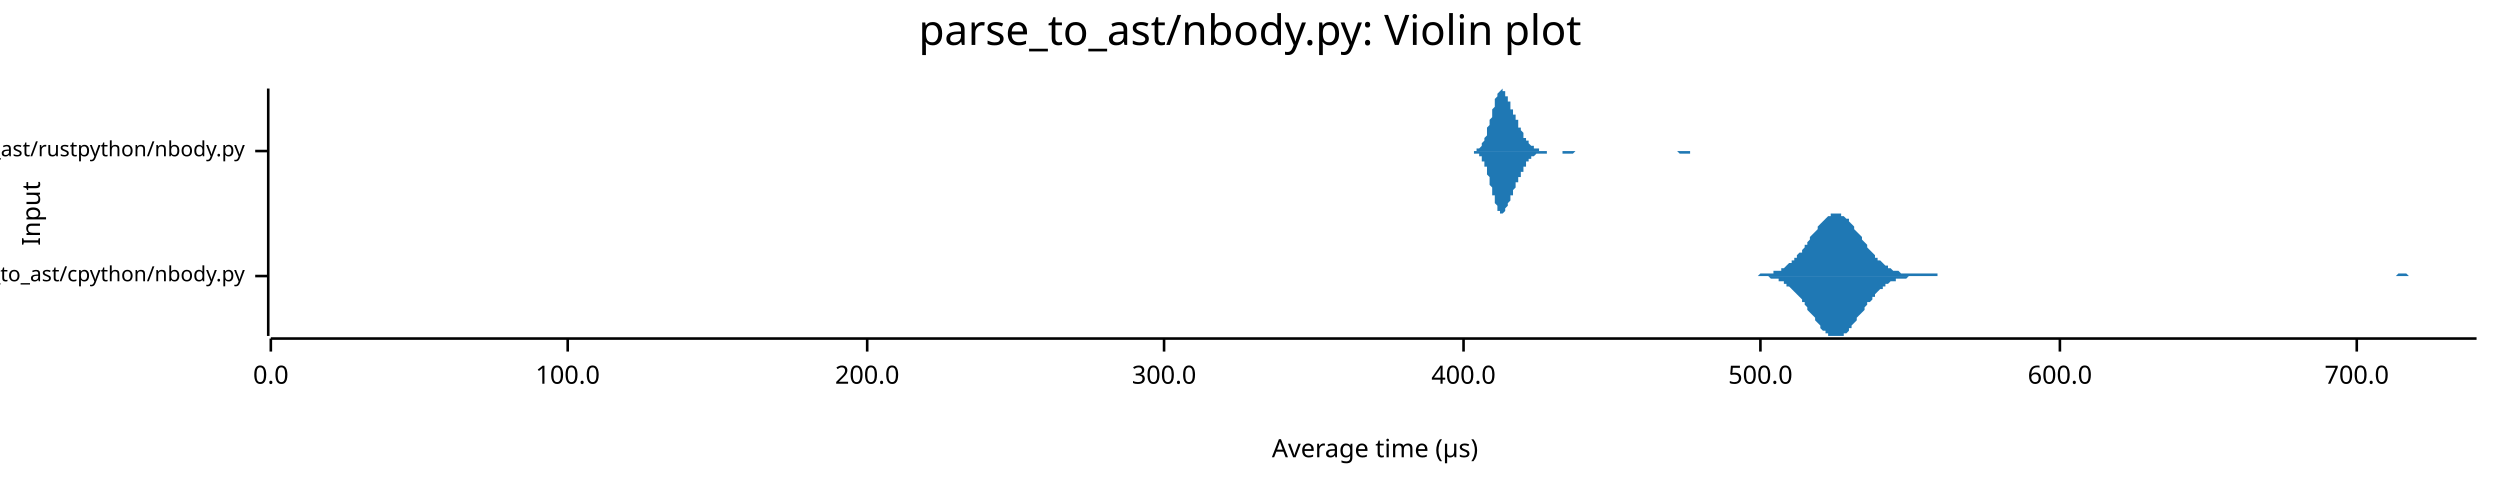
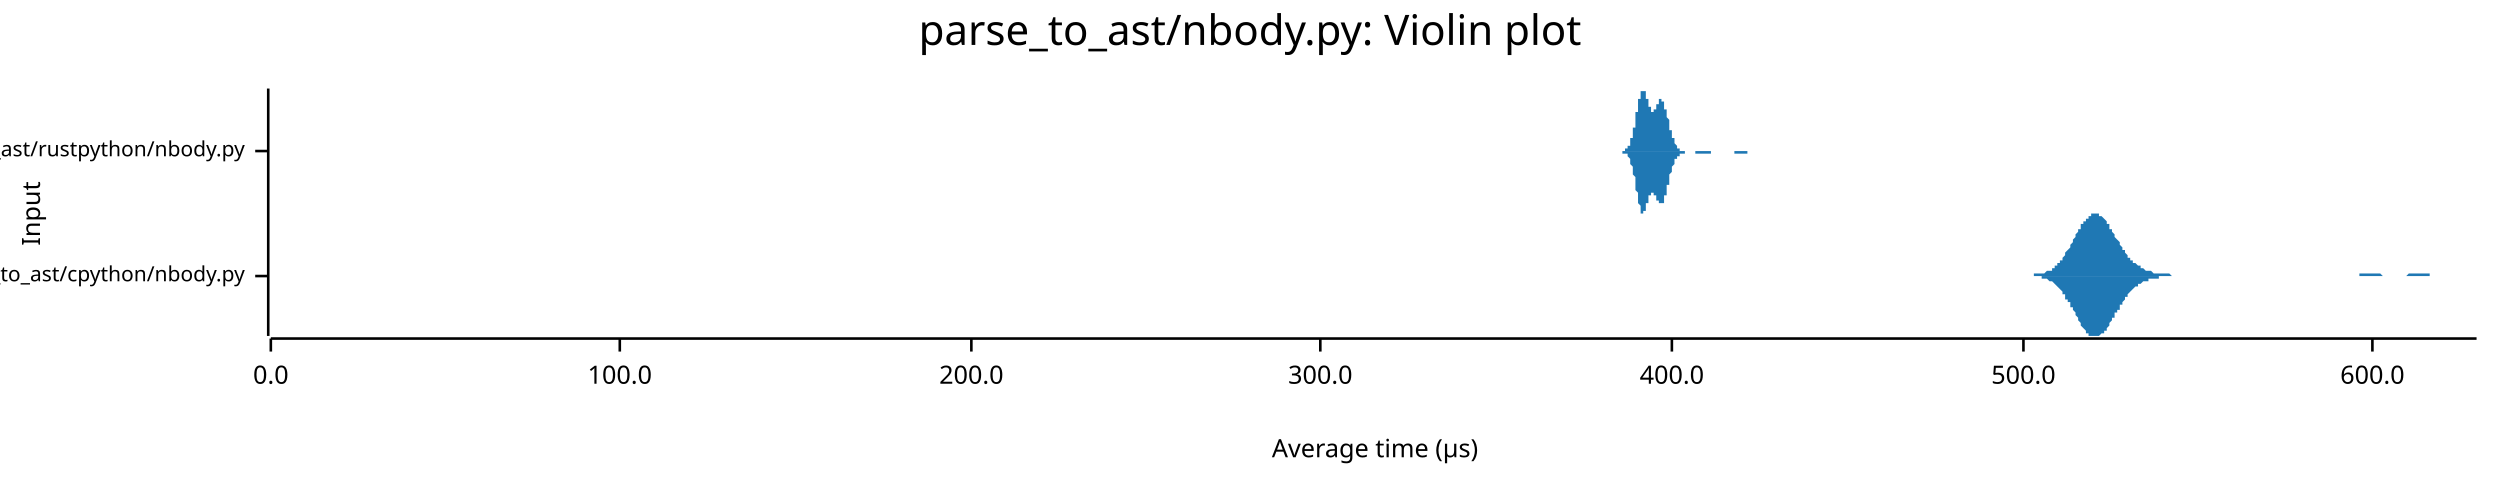
<svg xmlns="http://www.w3.org/2000/svg" width="960" height="186" viewBox="0 0 960 186">
  <text x="480" y="5" dy="0.76em" text-anchor="middle" font-family="sans-serif" font-size="16.129" opacity="1" fill="#000000">
parse_to_ast/nbody.py: Violin plot
</text>
  <text x="8" y="82" dy="0.76em" text-anchor="middle" font-family="sans-serif" font-size="9.677" opacity="1" fill="#000000" transform="rotate(270, 8, 82)">
Input
</text>
  <text x="528" y="178" dy="-0.5ex" text-anchor="middle" font-family="sans-serif" font-size="9.677" opacity="1" fill="#000000">
Average time (µs)
</text>
  <polyline fill="none" opacity="1" stroke="#000000" stroke-width="1" points="103,34 103,129 " />
  <text x="94" y="106" dy="0.5ex" text-anchor="end" font-family="sans-serif" font-size="8.065" opacity="1" fill="#000000">
parse_to_ast/cpython/nbody.py
</text>
  <polyline fill="none" opacity="1" stroke="#000000" stroke-width="1" points="98,106 103,106 " />
  <text x="94" y="58" dy="0.5ex" text-anchor="end" font-family="sans-serif" font-size="8.065" opacity="1" fill="#000000">
parse_to_ast/rustpython/nbody.py
</text>
  <polyline fill="none" opacity="1" stroke="#000000" stroke-width="1" points="98,58 103,58 " />
  <polyline fill="none" opacity="1" stroke="#000000" stroke-width="1" points="104,130 951,130 " />
  <text x="104" y="140" dy="0.76em" text-anchor="middle" font-family="sans-serif" font-size="9.677" opacity="1" fill="#000000">
0.0
</text>
  <polyline fill="none" opacity="1" stroke="#000000" stroke-width="1" points="104,130 104,135 " />
-   <text x="218" y="140" dy="0.76em" text-anchor="middle" font-family="sans-serif" font-size="9.677" opacity="1" fill="#000000">
+   <text x="238" y="140" dy="0.76em" text-anchor="middle" font-family="sans-serif" font-size="9.677" opacity="1" fill="#000000">
100.0
</text>
-   <polyline fill="none" opacity="1" stroke="#000000" stroke-width="1" points="218,130 218,135 " />
-   <text x="333" y="140" dy="0.76em" text-anchor="middle" font-family="sans-serif" font-size="9.677" opacity="1" fill="#000000">
+   <polyline fill="none" opacity="1" stroke="#000000" stroke-width="1" points="238,130 238,135 " />
+   <text x="373" y="140" dy="0.76em" text-anchor="middle" font-family="sans-serif" font-size="9.677" opacity="1" fill="#000000">
200.0
</text>
-   <polyline fill="none" opacity="1" stroke="#000000" stroke-width="1" points="333,130 333,135 " />
-   <text x="447" y="140" dy="0.76em" text-anchor="middle" font-family="sans-serif" font-size="9.677" opacity="1" fill="#000000">
+   <polyline fill="none" opacity="1" stroke="#000000" stroke-width="1" points="373,130 373,135 " />
+   <text x="507" y="140" dy="0.76em" text-anchor="middle" font-family="sans-serif" font-size="9.677" opacity="1" fill="#000000">
300.0
</text>
-   <polyline fill="none" opacity="1" stroke="#000000" stroke-width="1" points="447,130 447,135 " />
-   <text x="562" y="140" dy="0.76em" text-anchor="middle" font-family="sans-serif" font-size="9.677" opacity="1" fill="#000000">
+   <polyline fill="none" opacity="1" stroke="#000000" stroke-width="1" points="507,130 507,135 " />
+   <text x="642" y="140" dy="0.76em" text-anchor="middle" font-family="sans-serif" font-size="9.677" opacity="1" fill="#000000">
400.0
</text>
-   <polyline fill="none" opacity="1" stroke="#000000" stroke-width="1" points="562,130 562,135 " />
-   <text x="676" y="140" dy="0.76em" text-anchor="middle" font-family="sans-serif" font-size="9.677" opacity="1" fill="#000000">
+   <polyline fill="none" opacity="1" stroke="#000000" stroke-width="1" points="642,130 642,135 " />
+   <text x="777" y="140" dy="0.76em" text-anchor="middle" font-family="sans-serif" font-size="9.677" opacity="1" fill="#000000">
500.0
</text>
-   <polyline fill="none" opacity="1" stroke="#000000" stroke-width="1" points="676,130 676,135 " />
-   <text x="791" y="140" dy="0.76em" text-anchor="middle" font-family="sans-serif" font-size="9.677" opacity="1" fill="#000000">
+   <polyline fill="none" opacity="1" stroke="#000000" stroke-width="1" points="777,130 777,135 " />
+   <text x="911" y="140" dy="0.76em" text-anchor="middle" font-family="sans-serif" font-size="9.677" opacity="1" fill="#000000">
600.0
</text>
-   <polyline fill="none" opacity="1" stroke="#000000" stroke-width="1" points="791,130 791,135 " />
-   <text x="905" y="140" dy="0.76em" text-anchor="middle" font-family="sans-serif" font-size="9.677" opacity="1" fill="#000000">
- 700.0
- </text>
-   <polyline fill="none" opacity="1" stroke="#000000" stroke-width="1" points="905,130 905,135 " />
-   <polygon opacity="1" fill="#1F78B4" points="670,106 670,106 671,106 671,106 672,106 672,106 673,106 674,106 674,106 675,106 675,106 676,105 676,105 677,105 677,105 678,105 679,105 679,105 680,105 680,105 681,105 681,104 682,104 683,104 683,104 684,104 684,103 685,103 685,103 686,102 686,102 687,101 688,101 688,100 689,100 689,99 690,99 690,98 691,97 692,97 692,96 693,95 693,94 694,94 694,93 695,92 695,91 696,90 697,89 697,89 698,88 698,87 699,86 699,86 700,85 701,84 701,84 702,83 702,83 703,83 703,82 704,82 704,82 705,82 706,82 706,82 707,82 707,83 708,83 708,83 709,84 710,84 710,85 711,86 711,86 712,87 712,88 713,89 713,89 714,90 715,91 715,92 716,93 716,93 717,94 717,95 718,96 719,97 719,97 720,98 720,99 721,99 721,100 722,100 723,101 723,101 724,102 724,102 725,102 725,103 726,103 726,103 727,104 728,104 728,104 729,104 729,104 730,105 730,105 731,105 732,105 732,105 733,105 733,105 734,105 734,105 735,105 735,105 736,105 737,105 737,105 738,105 738,105 739,105 739,105 740,105 741,105 741,105 742,105 742,105 743,105 743,105 744,105 744,106 745,106 746,106 746,106 747,106 747,106 748,106 748,106 749,106 750,106 750,106 751,106 751,106 752,106 752,106 753,106 753,106 754,106 755,106 755,106 756,106 756,106 757,106 757,106 758,106 759,106 759,106 760,106 760,106 761,106 761,106 762,106 762,106 763,106 764,106 764,106 765,106 765,106 766,106 766,106 767,106 768,106 768,106 769,106 769,106 770,106 770,106 771,106 771,106 772,106 773,106 773,106 774,106 774,106 775,106 775,106 776,106 777,106 777,106 778,106 778,106 779,106 779,106 780,106 780,106 781,106 782,106 782,106 783,106 783,106 784,106 784,106 785,106 786,106 786,106 787,106 787,106 788,106 788,106 789,106 789,106 790,106 791,106 791,106 792,106 792,106 793,106 793,106 794,106 795,106 795,106 796,106 796,106 797,106 797,106 798,106 799,106 799,106 800,106 800,106 801,106 801,106 802,106 802,106 803,106 804,106 804,106 805,106 805,106 806,106 806,106 807,106 808,106 808,106 809,106 809,106 810,106 810,106 811,106 811,106 812,106 813,106 813,106 814,106 814,106 815,106 815,106 816,106 817,106 817,106 818,106 818,106 819,106 819,106 820,106 820,106 821,106 822,106 822,106 823,106 823,106 824,106 824,106 825,106 826,106 826,106 827,106 827,106 828,106 828,106 829,106 829,106 830,106 831,106 831,106 832,106 832,106 833,106 833,106 834,106 835,106 835,106 836,106 836,106 837,106 837,106 838,106 838,106 839,106 840,106 840,106 841,106 841,106 842,106 842,106 843,106 844,106 844,106 845,106 845,106 846,106 846,106 847,106 847,106 848,106 849,106 849,106 850,106 850,106 851,106 851,106 852,106 853,106 853,106 854,106 854,106 855,106 855,106 856,106 856,106 857,106 858,106 858,106 859,106 859,106 860,106 860,106 861,106 862,106 862,106 863,106 863,106 864,106 864,106 865,106 865,106 866,106 867,106 867,106 868,106 868,106 869,106 869,106 870,106 871,106 871,106 872,106 872,106 873,106 873,106 874,106 875,106 875,106 876,106 876,106 877,106 877,106 878,106 878,106 879,106 880,106 880,106 881,106 881,106 882,106 882,106 883,106 884,106 884,106 885,106 885,106 886,106 886,106 887,106 887,106 888,106 889,106 889,106 890,106 890,106 891,106 891,106 892,106 893,106 893,106 894,106 894,106 895,106 895,106 896,106 896,106 897,106 898,106 898,106 899,106 899,106 900,106 900,106 901,106 902,106 902,106 903,106 903,106 904,106 904,106 905,106 905,106 906,106 907,106 907,106 908,106 908,106 909,106 909,106 910,106 911,106 911,106 912,106 912,106 913,106 913,106 914,106 914,106 915,106 916,106 916,106 917,106 917,106 918,106 918,106 919,106 920,106 920,106 921,105 921,105 922,105 922,105 923,105 923,105 924,105 925,106 925,106 926,106 926,106 927,106 927,106 928,106 929,106 929,106 930,106 930,106 931,106 931,106 932,106 932,106 933,106 934,106 934,106 935,106 935,106 936,106 936,106 937,106 938,106 938,106 939,106 939,106 940,106 940,106 941,106 941,106 942,106 943,106 943,106 944,106 944,106 945,106 945,106 946,106 947,106 947,106 948,106 948,106 949,106 949,106 950,106 951,106 951,106 670,106 " />
-   <polygon opacity="1" fill="#1F78B4" points="670,106 670,106 671,106 671,106 672,106 672,106 673,106 674,106 674,106 675,106 675,106 676,106 676,106 677,106 677,106 678,106 679,106 679,106 680,107 680,107 681,107 681,107 682,107 683,107 683,108 684,108 684,108 685,108 685,109 686,109 686,110 687,110 688,111 688,111 689,112 689,112 690,113 690,113 691,114 692,115 692,116 693,116 693,117 694,118 694,119 695,120 695,120 696,121 697,122 697,123 698,124 698,124 699,125 699,126 700,127 701,127 701,128 702,128 702,129 703,129 703,129 704,129 704,129 705,129 706,129 706,129 707,129 707,129 708,129 708,128 709,128 710,127 710,126 711,126 711,125 712,124 712,124 713,123 713,122 714,121 715,120 715,120 716,119 716,118 717,117 717,116 718,116 719,115 719,114 720,114 720,113 721,112 721,112 722,111 723,111 723,110 724,110 724,109 725,109 725,109 726,108 726,108 727,108 728,108 728,107 729,107 729,107 730,107 730,107 731,107 732,107 732,107 733,106 733,106 734,106 734,106 735,106 735,106 736,106 737,106 737,106 738,106 738,106 739,106 739,106 740,106 741,106 741,106 742,106 742,106 743,106 743,106 744,106 744,106 745,106 746,106 746,106 747,106 747,106 748,106 748,106 749,106 750,106 750,106 751,106 751,106 752,106 752,106 753,106 753,106 754,106 755,106 755,106 756,106 756,106 757,106 757,106 758,106 759,106 759,106 760,106 760,106 761,106 761,106 762,106 762,106 763,106 764,106 764,106 765,106 765,106 766,106 766,106 767,106 768,106 768,106 769,106 769,106 770,106 770,106 771,106 771,106 772,106 773,106 773,106 774,106 774,106 775,106 775,106 776,106 777,106 777,106 778,106 778,106 779,106 779,106 780,106 780,106 781,106 782,106 782,106 783,106 783,106 784,106 784,106 785,106 786,106 786,106 787,106 787,106 788,106 788,106 789,106 789,106 790,106 791,106 791,106 792,106 792,106 793,106 793,106 794,106 795,106 795,106 796,106 796,106 797,106 797,106 798,106 799,106 799,106 800,106 800,106 801,106 801,106 802,106 802,106 803,106 804,106 804,106 805,106 805,106 806,106 806,106 807,106 808,106 808,106 809,106 809,106 810,106 810,106 811,106 811,106 812,106 813,106 813,106 814,106 814,106 815,106 815,106 816,106 817,106 817,106 818,106 818,106 819,106 819,106 820,106 820,106 821,106 822,106 822,106 823,106 823,106 824,106 824,106 825,106 826,106 826,106 827,106 827,106 828,106 828,106 829,106 829,106 830,106 831,106 831,106 832,106 832,106 833,106 833,106 834,106 835,106 835,106 836,106 836,106 837,106 837,106 838,106 838,106 839,106 840,106 840,106 841,106 841,106 842,106 842,106 843,106 844,106 844,106 845,106 845,106 846,106 846,106 847,106 847,106 848,106 849,106 849,106 850,106 850,106 851,106 851,106 852,106 853,106 853,106 854,106 854,106 855,106 855,106 856,106 856,106 857,106 858,106 858,106 859,106 859,106 860,106 860,106 861,106 862,106 862,106 863,106 863,106 864,106 864,106 865,106 865,106 866,106 867,106 867,106 868,106 868,106 869,106 869,106 870,106 871,106 871,106 872,106 872,106 873,106 873,106 874,106 875,106 875,106 876,106 876,106 877,106 877,106 878,106 878,106 879,106 880,106 880,106 881,106 881,106 882,106 882,106 883,106 884,106 884,106 885,106 885,106 886,106 886,106 887,106 887,106 888,106 889,106 889,106 890,106 890,106 891,106 891,106 892,106 893,106 893,106 894,106 894,106 895,106 895,106 896,106 896,106 897,106 898,106 898,106 899,106 899,106 900,106 900,106 901,106 902,106 902,106 903,106 903,106 904,106 904,106 905,106 905,106 906,106 907,106 907,106 908,106 908,106 909,106 909,106 910,106 911,106 911,106 912,106 912,106 913,106 913,106 914,106 914,106 915,106 916,106 916,106 917,106 917,106 918,106 918,106 919,106 920,106 920,106 921,106 921,106 922,106 922,106 923,106 923,106 924,106 925,106 925,106 926,106 926,106 927,106 927,106 928,106 929,106 929,106 930,106 930,106 931,106 931,106 932,106 932,106 933,106 934,106 934,106 935,106 935,106 936,106 936,106 937,106 938,106 938,106 939,106 939,106 940,106 940,106 941,106 941,106 942,106 943,106 943,106 944,106 944,106 945,106 945,106 946,106 947,106 947,106 948,106 948,106 949,106 949,106 950,106 951,106 951,106 670,106 " />
-   <polygon opacity="1" fill="#1F78B4" points="565,58 565,58 566,58 566,58 566,58 566,58 566,58 567,58 567,58 567,58 567,58 567,57 567,57 568,57 568,57 568,57 568,57 568,57 569,56 569,56 569,56 569,55 569,55 569,55 570,54 570,54 570,54 570,53 570,53 571,52 571,52 571,51 571,50 571,50 571,49 572,48 572,48 572,47 572,46 572,46 573,45 573,44 573,43 573,43 573,42 574,41 574,41 574,40 574,39 574,39 574,38 575,37 575,37 575,37 575,36 575,36 576,35 576,35 576,35 576,35 576,35 576,35 577,34 577,35 577,35 577,35 577,35 578,35 578,35 578,36 578,36 578,36 578,37 579,37 579,37 579,38 579,38 579,39 580,39 580,40 580,40 580,41 580,41 580,42 581,42 581,42 581,43 581,43 581,44 582,44 582,45 582,45 582,46 582,46 583,46 583,47 583,47 583,48 583,48 583,49 584,49 584,49 584,50 584,50 584,50 585,51 585,51 585,52 585,52 585,52 585,53 586,53 586,53 586,53 586,54 586,54 587,54 587,55 587,55 587,55 587,55 587,55 588,56 588,56 588,56 588,56 588,56 589,56 589,57 589,57 589,57 589,57 589,57 590,57 590,57 590,57 590,57 590,57 591,57 591,57 591,58 591,58 591,58 592,58 592,58 592,58 592,58 592,58 592,58 593,58 593,58 593,58 593,58 593,58 594,58 594,58 594,58 594,58 594,58 594,58 595,58 595,58 595,58 595,58 595,58 596,58 596,58 596,58 596,58 596,58 596,58 597,58 597,58 597,58 597,58 597,58 598,58 598,58 598,58 598,58 598,58 598,58 599,58 599,58 599,58 599,58 599,58 600,58 600,58 600,58 600,58 600,58 601,58 601,58 601,58 601,58 601,58 601,58 602,58 602,58 602,58 602,58 602,58 603,58 603,58 603,58 603,58 603,58 603,58 604,58 604,58 604,58 604,58 604,58 605,58 605,58 605,58 605,58 605,58 605,58 606,58 606,58 606,58 606,58 606,58 607,58 607,58 607,58 607,58 607,58 608,58 608,58 608,58 608,58 608,58 608,58 609,58 609,58 609,58 609,58 609,58 610,58 610,58 610,58 610,58 610,58 610,58 611,58 611,58 611,58 611,58 611,58 612,58 612,58 612,58 612,58 612,58 612,58 613,58 613,58 613,58 613,58 613,58 614,58 614,58 614,58 614,58 614,58 614,58 615,58 615,58 615,58 615,58 615,58 616,58 616,58 616,58 616,58 616,58 617,58 617,58 617,58 617,58 617,58 617,58 618,58 618,58 618,58 618,58 618,58 619,58 619,58 619,58 619,58 619,58 619,58 620,58 620,58 620,58 620,58 620,58 621,58 621,58 621,58 621,58 621,58 621,58 622,58 622,58 622,58 622,58 622,58 623,58 623,58 623,58 623,58 623,58 623,58 624,58 624,58 624,58 624,58 624,58 625,58 625,58 625,58 625,58 625,58 626,58 626,58 626,58 626,58 626,58 626,58 627,58 627,58 627,58 627,58 627,58 628,58 628,58 628,58 628,58 628,58 628,58 629,58 629,58 629,58 629,58 629,58 630,58 630,58 630,58 630,58 630,58 630,58 631,58 631,58 631,58 631,58 631,58 632,58 632,58 632,58 632,58 632,58 633,58 633,58 633,58 633,58 633,58 633,58 634,58 634,58 634,58 634,58 634,58 635,58 635,58 635,58 635,58 635,58 635,58 636,58 636,58 636,58 636,58 636,58 637,58 637,58 637,58 637,58 637,58 637,58 638,58 638,58 638,58 638,58 638,58 639,58 639,58 639,58 639,58 639,58 639,58 640,58 640,58 640,58 640,58 640,58 641,58 641,58 641,58 641,58 641,58 642,58 642,58 642,58 642,58 642,58 642,58 643,58 643,58 643,58 643,58 643,58 644,58 644,58 644,58 644,58 644,58 644,58 645,58 645,58 645,58 645,58 645,58 646,58 646,58 646,58 646,58 646,58 646,58 647,58 647,58 647,58 647,58 647,58 648,58 648,58 648,58 648,58 648,58 648,58 649,58 649,58 649,58 649,58 649,58 650,58 650,58 650,58 650,58 650,58 651,58 651,58 651,58 651,58 651,58 651,58 652,58 652,58 652,58 652,58 652,58 653,58 653,58 653,58 653,58 653,58 653,58 654,58 654,58 654,58 654,58 654,58 655,58 655,58 655,58 655,58 655,58 655,58 656,58 656,58 656,58 656,58 656,58 657,58 657,58 657,58 657,58 565,58 " />
-   <polygon opacity="1" fill="#1F78B4" points="565,58 565,58 566,58 566,58 566,59 566,59 566,59 567,59 567,59 567,59 567,59 567,59 567,59 568,59 568,59 568,60 568,60 568,60 569,60 569,60 569,61 569,61 569,61 569,62 570,62 570,62 570,63 570,63 570,64 571,64 571,65 571,65 571,66 571,67 571,67 572,68 572,69 572,69 572,70 572,71 573,72 573,72 573,73 573,74 573,75 574,75 574,76 574,77 574,77 574,78 574,78 575,79 575,80 575,80 575,80 575,81 576,81 576,81 576,82 576,82 576,82 576,82 577,82 577,82 577,82 577,82 577,82 578,81 578,81 578,81 578,81 578,80 578,80 579,79 579,79 579,79 579,78 579,78 580,77 580,77 580,76 580,76 580,75 580,75 581,75 581,74 581,74 581,73 581,73 582,72 582,72 582,71 582,71 582,70 583,70 583,70 583,69 583,69 583,68 583,68 584,68 584,67 584,67 584,66 584,66 585,66 585,65 585,65 585,65 585,64 585,64 586,64 586,63 586,63 586,63 586,62 587,62 587,62 587,62 587,61 587,61 587,61 588,61 588,61 588,61 588,60 588,60 589,60 589,60 589,60 589,60 589,60 589,60 590,59 590,59 590,59 590,59 590,59 591,59 591,59 591,59 591,59 591,59 592,59 592,59 592,59 592,59 592,59 592,59 593,59 593,59 593,59 593,59 593,59 594,59 594,58 594,58 594,58 594,58 594,58 595,58 595,58 595,58 595,58 595,58 596,58 596,58 596,58 596,58 596,58 596,58 597,58 597,58 597,58 597,58 597,58 598,58 598,58 598,58 598,58 598,58 598,58 599,58 599,58 599,58 599,58 599,58 600,58 600,59 600,59 600,59 600,59 601,59 601,59 601,59 601,59 601,59 601,59 602,59 602,59 602,59 602,59 602,59 603,59 603,59 603,59 603,59 603,59 603,59 604,59 604,59 604,59 604,59 604,59 605,58 605,58 605,58 605,58 605,58 605,58 606,58 606,58 606,58 606,58 606,58 607,58 607,58 607,58 607,58 607,58 608,58 608,58 608,58 608,58 608,58 608,58 609,58 609,58 609,58 609,58 609,58 610,58 610,58 610,58 610,58 610,58 610,58 611,58 611,58 611,58 611,58 611,58 612,58 612,58 612,58 612,58 612,58 612,58 613,58 613,58 613,58 613,58 613,58 614,58 614,58 614,58 614,58 614,58 614,58 615,58 615,58 615,58 615,58 615,58 616,58 616,58 616,58 616,58 616,58 617,58 617,58 617,58 617,58 617,58 617,58 618,58 618,58 618,58 618,58 618,58 619,58 619,58 619,58 619,58 619,58 619,58 620,58 620,58 620,58 620,58 620,58 621,58 621,58 621,58 621,58 621,58 621,58 622,58 622,58 622,58 622,58 622,58 623,58 623,58 623,58 623,58 623,58 623,58 624,58 624,58 624,58 624,58 624,58 625,58 625,58 625,58 625,58 625,58 626,58 626,58 626,58 626,58 626,58 626,58 627,58 627,58 627,58 627,58 627,58 628,58 628,58 628,58 628,58 628,58 628,58 629,58 629,58 629,58 629,58 629,58 630,58 630,58 630,58 630,58 630,58 630,58 631,58 631,58 631,58 631,58 631,58 632,58 632,58 632,58 632,58 632,58 633,58 633,58 633,58 633,58 633,58 633,58 634,58 634,58 634,58 634,58 634,58 635,58 635,58 635,58 635,58 635,58 635,58 636,58 636,58 636,58 636,58 636,58 637,58 637,58 637,58 637,58 637,58 637,58 638,58 638,58 638,58 638,58 638,58 639,58 639,58 639,58 639,58 639,58 639,58 640,58 640,58 640,58 640,58 640,58 641,58 641,58 641,58 641,58 641,58 642,58 642,58 642,58 642,58 642,58 642,58 643,58 643,58 643,58 643,58 643,58 644,58 644,58 644,58 644,58 644,58 644,58 645,59 645,59 645,59 645,59 645,59 646,59 646,59 646,59 646,59 646,59 646,59 647,59 647,59 647,59 647,59 647,59 648,59 648,59 648,59 648,59 648,59 648,59 649,59 649,59 649,59 649,58 649,58 650,58 650,58 650,58 650,58 650,58 651,58 651,58 651,58 651,58 651,58 651,58 652,58 652,58 652,58 652,58 652,58 653,58 653,58 653,58 653,58 653,58 653,58 654,58 654,58 654,58 654,58 654,58 655,58 655,58 655,58 655,58 655,58 655,58 656,58 656,58 656,58 656,58 656,58 657,58 657,58 657,58 657,58 565,58 " />
+   <polyline fill="none" opacity="1" stroke="#000000" stroke-width="1" points="911,130 911,135 " />
+   <polygon opacity="1" fill="#1F78B4" points="775,106 776,106 776,106 776,106 777,106 777,106 777,106 778,106 778,106 778,106 779,106 779,106 779,106 780,106 780,106 780,106 781,106 781,105 782,105 782,105 782,105 783,105 783,105 783,105 784,105 784,105 784,105 785,105 785,105 785,105 786,104 786,104 786,104 787,104 787,104 788,104 788,103 788,103 789,103 789,103 789,102 790,102 790,102 790,101 791,101 791,100 791,100 792,100 792,99 792,99 793,98 793,98 793,97 794,96 794,96 795,95 795,95 795,94 796,93 796,93 796,92 797,91 797,91 797,90 798,89 798,89 798,88 799,88 799,87 799,86 800,86 800,85 801,85 801,84 801,84 802,84 802,83 802,83 803,83 803,82 803,82 804,82 804,82 804,82 805,82 805,82 805,82 806,82 806,82 806,83 807,83 807,83 808,84 808,84 808,84 809,85 809,85 809,86 810,86 810,87 810,88 811,88 811,89 811,89 812,90 812,91 812,91 813,92 813,92 814,93 814,94 814,94 815,95 815,95 815,96 816,96 816,97 816,97 817,98 817,98 817,99 818,99 818,99 818,100 819,100 819,101 819,101 820,101 820,101 821,102 821,102 821,102 822,102 822,103 822,103 823,103 823,103 823,103 824,104 824,104 824,104 825,104 825,104 825,104 826,104 826,104 827,105 827,105 827,105 828,105 828,105 828,105 829,105 829,105 829,105 830,105 830,105 830,105 831,105 831,105 831,105 832,105 832,105 832,105 833,105 833,105 834,106 834,106 834,106 835,106 835,106 835,106 836,106 836,106 836,106 837,106 837,106 837,106 838,106 838,106 838,106 839,106 839,106 840,106 840,106 840,106 841,106 841,106 841,106 842,106 842,106 842,106 843,106 843,106 843,106 844,106 844,106 844,106 845,106 845,106 845,106 846,106 846,106 847,106 847,106 847,106 848,106 848,106 848,106 849,106 849,106 849,106 850,106 850,106 850,106 851,106 851,106 851,106 852,106 852,106 852,106 853,106 853,106 854,106 854,106 854,106 855,106 855,106 855,106 856,106 856,106 856,106 857,106 857,106 857,106 858,106 858,106 858,106 859,106 859,106 860,106 860,106 860,106 861,106 861,106 861,106 862,106 862,106 862,106 863,106 863,106 863,106 864,106 864,106 864,106 865,106 865,106 865,106 866,106 866,106 867,106 867,106 867,106 868,106 868,106 868,106 869,106 869,106 869,106 870,106 870,106 870,106 871,106 871,106 871,106 872,106 872,106 873,106 873,106 873,106 874,106 874,106 874,106 875,106 875,106 875,106 876,106 876,106 876,106 877,106 877,106 877,106 878,106 878,106 878,106 879,106 879,106 880,106 880,106 880,106 881,106 881,106 881,106 882,106 882,106 882,106 883,106 883,106 883,106 884,106 884,106 884,106 885,106 885,106 886,106 886,106 886,106 887,106 887,106 887,106 888,106 888,106 888,106 889,106 889,106 889,106 890,106 890,106 890,106 891,106 891,106 891,106 892,106 892,106 893,106 893,106 893,106 894,106 894,106 894,106 895,106 895,106 895,106 896,106 896,106 896,106 897,106 897,106 897,106 898,106 898,106 899,106 899,106 899,106 900,106 900,106 900,106 901,106 901,106 901,106 902,106 902,106 902,106 903,106 903,106 903,106 904,106 904,106 904,106 905,106 905,106 906,106 906,106 906,105 907,105 907,105 907,105 908,105 908,105 908,105 909,105 909,105 909,105 910,105 910,105 910,105 911,105 911,105 912,105 912,105 912,105 913,105 913,105 913,105 914,105 914,105 914,105 915,106 915,106 915,106 916,106 916,106 916,106 917,106 917,106 917,106 918,106 918,106 919,106 919,106 919,106 920,106 920,106 920,106 921,106 921,106 921,106 922,106 922,106 922,106 923,106 923,106 923,106 924,106 924,106 925,105 925,105 925,105 926,105 926,105 926,105 927,105 927,105 927,105 928,105 928,105 928,105 929,105 929,105 929,105 930,105 930,105 930,105 931,105 931,105 932,105 932,105 932,105 933,105 933,106 933,106 934,106 934,106 934,106 935,106 935,106 935,106 936,106 936,106 936,106 937,106 937,106 938,106 938,106 938,106 939,106 939,106 939,106 940,106 940,106 940,106 941,106 941,106 941,106 942,106 942,106 942,106 943,106 943,106 943,106 944,106 944,106 945,106 945,106 945,106 946,106 946,106 946,106 947,106 947,106 947,106 948,106 948,106 948,106 949,106 949,106 949,106 950,106 950,106 951,106 951,106 775,106 " />
+   <polygon opacity="1" fill="#1F78B4" points="775,106 776,106 776,106 776,106 777,106 777,106 777,106 778,106 778,106 778,106 779,106 779,106 779,106 780,106 780,106 780,106 781,106 781,106 782,106 782,106 782,106 783,106 783,106 783,106 784,106 784,106 784,107 785,107 785,107 785,107 786,107 786,107 786,107 787,108 787,108 788,108 788,108 788,108 789,109 789,109 789,109 790,110 790,110 790,110 791,111 791,111 791,111 792,112 792,112 792,113 793,113 793,114 793,115 794,115 794,116 795,116 795,117 795,118 796,118 796,119 796,119 797,120 797,121 797,121 798,122 798,123 798,123 799,124 799,124 799,125 800,126 800,126 801,127 801,127 801,128 802,128 802,128 802,129 803,129 803,129 803,129 804,129 804,129 804,129 805,129 805,129 805,129 806,129 806,129 806,129 807,128 807,128 808,128 808,127 808,127 809,127 809,126 809,126 810,125 810,124 810,124 811,123 811,123 811,122 812,122 812,121 812,120 813,120 813,119 814,119 814,118 814,117 815,117 815,116 815,116 816,115 816,115 816,114 817,114 817,113 817,113 818,112 818,112 818,112 819,111 819,111 819,111 820,110 820,110 821,110 821,110 821,109 822,109 822,109 822,109 823,108 823,108 823,108 824,108 824,108 824,108 825,108 825,107 825,107 826,107 826,107 827,107 827,107 827,107 828,107 828,107 828,107 829,107 829,106 829,106 830,106 830,106 830,106 831,106 831,106 831,106 832,106 832,106 832,106 833,106 833,106 834,106 834,106 834,106 835,106 835,106 835,106 836,106 836,106 836,106 837,106 837,106 837,106 838,106 838,106 838,106 839,106 839,106 840,106 840,106 840,106 841,106 841,106 841,106 842,106 842,106 842,106 843,106 843,106 843,106 844,106 844,106 844,106 845,106 845,106 845,106 846,106 846,106 847,106 847,106 847,106 848,106 848,106 848,106 849,106 849,106 849,106 850,106 850,106 850,106 851,106 851,106 851,106 852,106 852,106 852,106 853,106 853,106 854,106 854,106 854,106 855,106 855,106 855,106 856,106 856,106 856,106 857,106 857,106 857,106 858,106 858,106 858,106 859,106 859,106 860,106 860,106 860,106 861,106 861,106 861,106 862,106 862,106 862,106 863,106 863,106 863,106 864,106 864,106 864,106 865,106 865,106 865,106 866,106 866,106 867,106 867,106 867,106 868,106 868,106 868,106 869,106 869,106 869,106 870,106 870,106 870,106 871,106 871,106 871,106 872,106 872,106 873,106 873,106 873,106 874,106 874,106 874,106 875,106 875,106 875,106 876,106 876,106 876,106 877,106 877,106 877,106 878,106 878,106 878,106 879,106 879,106 880,106 880,106 880,106 881,106 881,106 881,106 882,106 882,106 882,106 883,106 883,106 883,106 884,106 884,106 884,106 885,106 885,106 886,106 886,106 886,106 887,106 887,106 887,106 888,106 888,106 888,106 889,106 889,106 889,106 890,106 890,106 890,106 891,106 891,106 891,106 892,106 892,106 893,106 893,106 893,106 894,106 894,106 894,106 895,106 895,106 895,106 896,106 896,106 896,106 897,106 897,106 897,106 898,106 898,106 899,106 899,106 899,106 900,106 900,106 900,106 901,106 901,106 901,106 902,106 902,106 902,106 903,106 903,106 903,106 904,106 904,106 904,106 905,106 905,106 906,106 906,106 906,106 907,106 907,106 907,106 908,106 908,106 908,106 909,106 909,106 909,106 910,106 910,106 910,106 911,106 911,106 912,106 912,106 912,106 913,106 913,106 913,106 914,106 914,106 914,106 915,106 915,106 915,106 916,106 916,106 916,106 917,106 917,106 917,106 918,106 918,106 919,106 919,106 919,106 920,106 920,106 920,106 921,106 921,106 921,106 922,106 922,106 922,106 923,106 923,106 923,106 924,106 924,106 925,106 925,106 925,106 926,106 926,106 926,106 927,106 927,106 927,106 928,106 928,106 928,106 929,106 929,106 929,106 930,106 930,106 930,106 931,106 931,106 932,106 932,106 932,106 933,106 933,106 933,106 934,106 934,106 934,106 935,106 935,106 935,106 936,106 936,106 936,106 937,106 937,106 938,106 938,106 938,106 939,106 939,106 939,106 940,106 940,106 940,106 941,106 941,106 941,106 942,106 942,106 942,106 943,106 943,106 943,106 944,106 944,106 945,106 945,106 945,106 946,106 946,106 946,106 947,106 947,106 947,106 948,106 948,106 948,106 949,106 949,106 949,106 950,106 950,106 951,106 951,106 775,106 " />
+   <polygon opacity="1" fill="#1F78B4" points="623,58 623,58 623,58 623,58 623,58 623,58 623,58 623,58 623,58 624,58 624,58 624,58 624,58 624,58 624,58 624,58 624,58 624,57 625,57 625,57 625,57 625,57 625,57 625,57 625,57 625,56 625,56 625,56 626,56 626,56 626,55 626,55 626,55 626,54 626,54 626,54 626,53 627,53 627,53 627,52 627,52 627,51 627,51 627,50 627,50 627,49 628,49 628,48 628,47 628,47 628,46 628,46 628,45 628,44 628,44 628,43 629,43 629,42 629,41 629,41 629,40 629,40 629,39 629,39 629,38 630,38 630,37 630,37 630,36 630,36 630,36 630,35 630,35 630,35 630,35 631,35 631,35 631,35 631,34 631,35 631,35 631,35 631,35 631,35 632,35 632,35 632,36 632,36 632,36 632,37 632,37 632,37 632,38 632,38 633,38 633,39 633,39 633,40 633,40 633,40 633,41 633,41 633,41 634,41 634,42 634,42 634,42 634,42 634,42 634,43 634,43 634,43 634,43 635,43 635,43 635,43 635,43 635,42 635,42 635,42 635,42 635,42 636,42 636,41 636,41 636,41 636,41 636,40 636,40 636,40 636,40 637,40 637,39 637,39 637,39 637,39 637,39 637,38 637,38 637,38 637,38 638,38 638,38 638,38 638,38 638,38 638,38 638,38 638,38 638,39 639,39 639,39 639,39 639,39 639,40 639,40 639,40 639,41 639,41 639,42 640,42 640,42 640,43 640,43 640,44 640,44 640,44 640,45 640,45 641,46 641,46 641,47 641,47 641,48 641,48 641,49 641,49 641,49 641,50 642,50 642,51 642,51 642,51 642,52 642,52 642,52 642,53 642,53 643,53 643,53 643,54 643,54 643,54 643,54 643,55 643,55 643,55 643,55 644,56 644,56 644,56 644,56 644,56 644,56 644,56 644,57 644,57 645,57 645,57 645,57 645,57 645,57 645,57 645,57 645,57 645,57 645,58 646,58 646,58 646,58 646,58 646,58 646,58 646,58 646,58 646,58 647,58 647,58 647,58 647,58 647,58 647,58 647,58 647,58 647,58 648,58 648,58 648,58 648,58 648,58 648,58 648,58 648,58 648,58 648,58 649,58 649,58 649,58 649,58 649,58 649,58 649,58 649,58 649,58 650,58 650,58 650,58 650,58 650,58 650,58 650,58 650,58 650,58 650,58 651,58 651,58 651,58 651,58 651,58 651,58 651,58 651,58 651,58 652,58 652,58 652,58 652,58 652,58 652,58 652,58 652,58 652,58 652,58 653,58 653,58 653,58 653,58 653,58 653,58 653,58 653,58 653,58 654,58 654,58 654,58 654,58 654,58 654,58 654,58 654,58 654,58 654,58 655,58 655,58 655,58 655,58 655,58 655,58 655,58 655,58 655,58 656,58 656,58 656,58 656,58 656,58 656,58 656,58 656,58 656,58 657,58 657,58 657,58 657,58 657,58 657,58 657,58 657,58 657,58 657,58 658,58 658,58 658,58 658,58 658,58 658,58 658,58 658,58 658,58 659,58 659,58 659,58 659,58 659,58 659,58 659,58 659,58 659,58 659,58 660,58 660,58 660,58 660,58 660,58 660,58 660,58 660,58 660,58 661,58 661,58 661,58 661,58 661,58 661,58 661,58 661,58 661,58 661,58 662,58 662,58 662,58 662,58 662,58 662,58 662,58 662,58 662,58 663,58 663,58 663,58 663,58 663,58 663,58 663,58 663,58 663,58 663,58 664,58 664,58 664,58 664,58 664,58 664,58 664,58 664,58 664,58 665,58 665,58 665,58 665,58 665,58 665,58 665,58 665,58 665,58 666,58 666,58 666,58 666,58 666,58 666,58 666,58 666,58 666,58 666,58 667,58 667,58 667,58 667,58 667,58 667,58 667,58 667,58 667,58 668,58 668,58 668,58 668,58 668,58 668,58 668,58 668,58 668,58 668,58 669,58 669,58 669,58 669,58 669,58 669,58 669,58 669,58 669,58 670,58 670,58 670,58 670,58 670,58 670,58 670,58 670,58 670,58 670,58 671,58 671,58 671,58 671,58 671,58 671,58 671,58 671,58 671,58 672,58 672,58 672,58 672,58 672,58 672,58 672,58 672,58 672,58 672,58 673,58 673,58 673,58 673,58 673,58 673,58 673,58 673,58 673,58 674,58 674,58 674,58 674,58 674,58 674,58 674,58 674,58 674,58 675,58 675,58 675,58 675,58 675,58 675,58 675,58 675,58 675,58 675,58 675,58 623,58 " />
+   <polygon opacity="1" fill="#1F78B4" points="623,58 623,58 623,58 623,58 623,58 623,58 623,58 623,58 623,59 624,59 624,59 624,59 624,59 624,59 624,59 624,59 624,59 624,59 625,59 625,59 625,59 625,59 625,60 625,60 625,60 625,60 625,60 625,60 626,61 626,61 626,61 626,61 626,62 626,62 626,62 626,63 626,63 627,64 627,64 627,64 627,65 627,65 627,66 627,66 627,67 627,67 628,68 628,68 628,69 628,70 628,70 628,71 628,71 628,72 628,73 628,73 629,74 629,75 629,75 629,76 629,76 629,77 629,77 629,78 629,78 630,79 630,79 630,80 630,80 630,81 630,81 630,81 630,81 630,82 630,82 631,82 631,82 631,82 631,82 631,82 631,82 631,82 631,82 631,81 632,81 632,81 632,81 632,80 632,80 632,80 632,80 632,79 632,79 632,78 633,78 633,78 633,77 633,77 633,77 633,76 633,76 633,76 633,75 634,75 634,75 634,75 634,74 634,74 634,74 634,74 634,74 634,74 634,74 635,74 635,74 635,74 635,74 635,74 635,74 635,74 635,74 635,75 636,75 636,75 636,75 636,76 636,76 636,76 636,76 636,77 636,77 637,77 637,77 637,77 637,78 637,78 637,78 637,78 637,78 637,78 637,78 638,78 638,78 638,78 638,78 638,78 638,78 638,78 638,78 638,78 639,78 639,78 639,77 639,77 639,77 639,76 639,76 639,76 639,75 639,75 640,75 640,74 640,74 640,73 640,73 640,72 640,72 640,72 640,71 641,71 641,70 641,70 641,69 641,69 641,68 641,68 641,68 641,67 641,67 642,66 642,66 642,66 642,65 642,65 642,65 642,64 642,64 642,64 643,63 643,63 643,63 643,62 643,62 643,62 643,62 643,62 643,61 643,61 644,61 644,61 644,61 644,60 644,60 644,60 644,60 644,60 644,60 645,60 645,60 645,60 645,59 645,59 645,59 645,59 645,59 645,59 645,59 646,59 646,59 646,59 646,59 646,59 646,59 646,59 646,59 646,59 647,59 647,59 647,59 647,58 647,58 647,58 647,58 647,58 647,58 648,58 648,58 648,58 648,58 648,58 648,58 648,58 648,58 648,58 648,58 649,58 649,58 649,58 649,58 649,58 649,58 649,58 649,58 649,58 650,58 650,58 650,58 650,58 650,58 650,58 650,58 650,58 650,58 650,58 651,58 651,58 651,58 651,58 651,58 651,58 651,58 651,59 651,59 652,59 652,59 652,59 652,59 652,59 652,59 652,59 652,59 652,59 652,59 653,59 653,59 653,59 653,59 653,59 653,59 653,59 653,59 653,59 654,59 654,59 654,59 654,59 654,59 654,59 654,59 654,59 654,59 654,59 655,59 655,59 655,59 655,59 655,59 655,59 655,59 655,59 655,59 656,59 656,59 656,59 656,59 656,59 656,59 656,59 656,59 656,59 657,59 657,58 657,58 657,58 657,58 657,58 657,58 657,58 657,58 657,58 658,58 658,58 658,58 658,58 658,58 658,58 658,58 658,58 658,58 659,58 659,58 659,58 659,58 659,58 659,58 659,58 659,58 659,58 659,58 660,58 660,58 660,58 660,58 660,58 660,58 660,58 660,58 660,58 661,58 661,58 661,58 661,58 661,58 661,58 661,58 661,58 661,58 661,58 662,58 662,58 662,58 662,58 662,58 662,58 662,58 662,58 662,58 663,58 663,58 663,58 663,58 663,58 663,58 663,58 663,58 663,58 663,58 664,58 664,58 664,58 664,58 664,58 664,58 664,58 664,58 664,58 665,58 665,58 665,58 665,58 665,58 665,58 665,58 665,58 665,58 666,58 666,58 666,58 666,58 666,59 666,59 666,59 666,59 666,59 666,59 667,59 667,59 667,59 667,59 667,59 667,59 667,59 667,59 667,59 668,59 668,59 668,59 668,59 668,59 668,59 668,59 668,59 668,59 668,59 669,59 669,59 669,59 669,59 669,59 669,59 669,59 669,59 669,59 670,59 670,59 670,59 670,59 670,59 670,59 670,59 670,59 670,59 670,59 671,59 671,59 671,59 671,59 671,59 671,59 671,58 671,58 671,58 672,58 672,58 672,58 672,58 672,58 672,58 672,58 672,58 672,58 672,58 673,58 673,58 673,58 673,58 673,58 673,58 673,58 673,58 673,58 674,58 674,58 674,58 674,58 674,58 674,58 674,58 674,58 674,58 675,58 675,58 675,58 675,58 675,58 675,58 675,58 675,58 675,58 675,58 675,58 623,58 " />
</svg>
